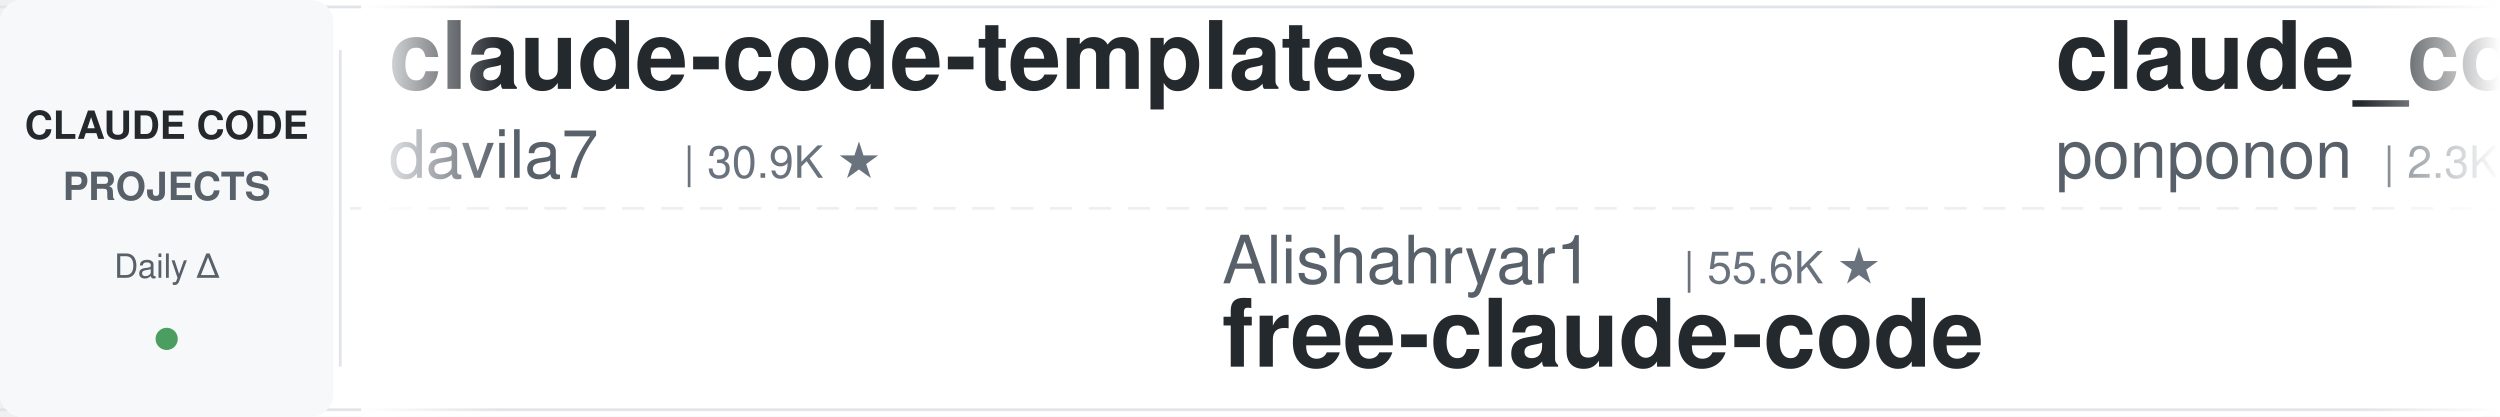
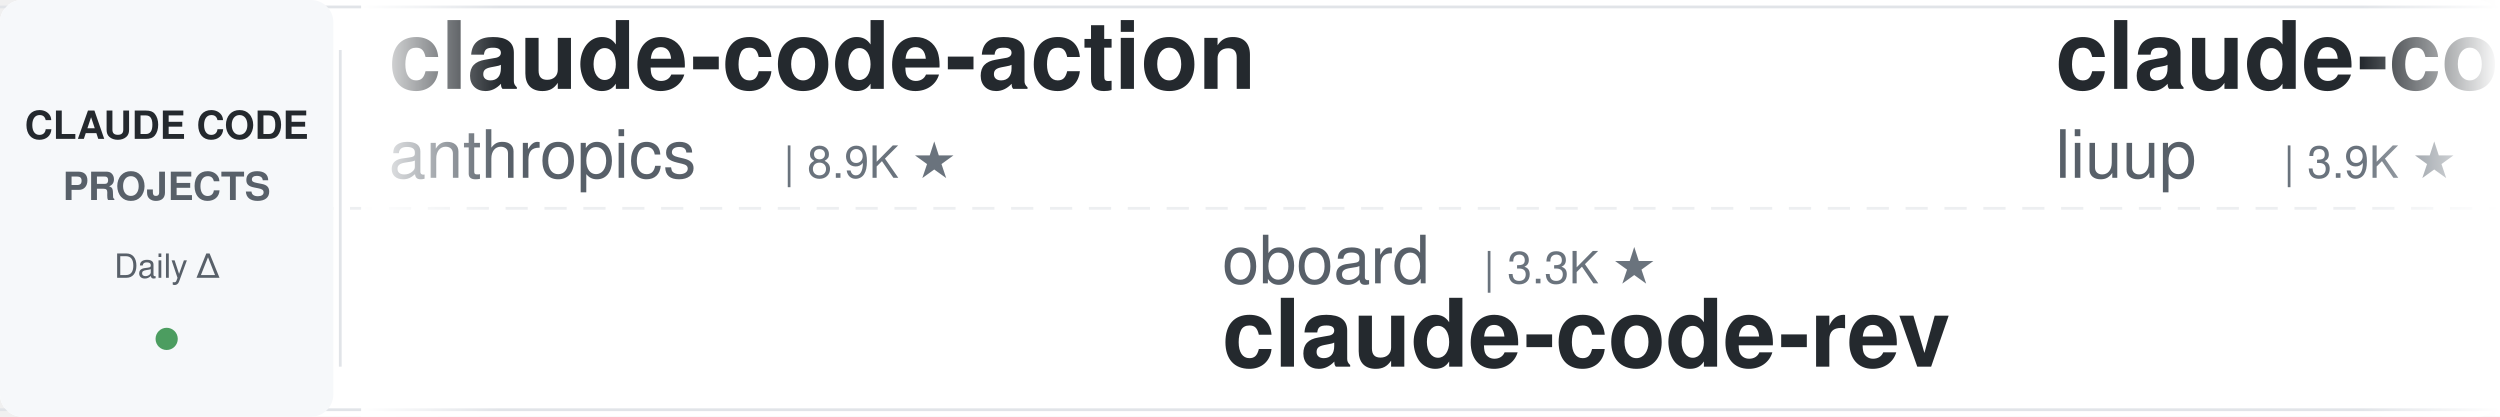
<svg xmlns="http://www.w3.org/2000/svg" width="900" height="150">
  <defs>
    <linearGradient id="leftFade" x1="0%" y1="0%" x2="100%" y2="0%">
      <stop offset="0%" style="stop-color:#ffffff;stop-opacity:1" />
      <stop offset="100%" style="stop-color:#ffffff;stop-opacity:0" />
    </linearGradient>
    <linearGradient id="rightFade" x1="0%" y1="0%" x2="100%" y2="0%">
      <stop offset="0%" style="stop-color:#ffffff;stop-opacity:0" />
      <stop offset="100%" style="stop-color:#ffffff;stop-opacity:1" />
    </linearGradient>
  </defs>
  <rect width="900" height="150" fill="#ffffff" rx="8" />
  <rect x="0" y="2" width="900" height="1" fill="#e1e4e8" />
  <rect x="0" y="147" width="900" height="1" fill="#e1e4e8" />
  <line x1="0" y1="75" x2="900" y2="75" stroke="#e1e4e8" stroke-width="1" stroke-dasharray="8 6" opacity="0.6" />
  <rect x="0" y="0" width="120" height="150" fill="#f6f8fa" rx="8" />
  <text x="60" y="50" font-family="-apple-system, BlinkMacSystemFont, 'Segoe UI', Helvetica, Arial, sans-serif" font-size="14" font-weight="600" fill="#24292e" text-anchor="middle">CLAUDE CODE</text>
  <text x="60" y="72" font-family="-apple-system, BlinkMacSystemFont, 'Segoe UI', Helvetica, Arial, sans-serif" font-size="14" font-weight="600" fill="#586069" text-anchor="middle">PROJECTS</text>
  <text x="60" y="100" font-family="-apple-system, BlinkMacSystemFont, 'Segoe UI', Helvetica, Arial, sans-serif" font-size="12" font-weight="500" fill="#586069" text-anchor="middle">Daily Δ</text>
  <circle cx="60" cy="122" r="4" fill="#22863a" opacity="0.8" />
  <rect x="122" y="18" width="1" height="114" fill="#e1e4e8" />
  <clipPath id="tickerClip">
    <rect x="130" y="0" width="770" height="150" />
  </clipPath>
  <g clip-path="url(#tickerClip)">
    <g id="tickerItems">
      <animateTransform attributeName="transform" attributeType="XML" type="translate" from="0 0" to="-3000 0" dur="54s" repeatCount="indefinite" />
      <g transform="translate(0, 0)">
-         <text x="140" y="32" font-family="-apple-system, BlinkMacSystemFont, 'Segoe UI', Helvetica, Arial, sans-serif" font-size="34" font-weight="600" fill="#24292e">claude-code-templates</text>
-         <text x="140" y="64" font-family="-apple-system, BlinkMacSystemFont, 'Segoe UI', Helvetica, Arial, sans-serif" font-size="24" font-weight="400" fill="#586069">davila7</text>
-         <text x="246" y="64" font-family="-apple-system, BlinkMacSystemFont, 'Segoe UI', Helvetica, Arial, sans-serif" font-size="16" font-weight="500" fill="#6a737d">| 30.9K ★</text>
+         <text x="140" y="32" font-family="-apple-system, BlinkMacSystemFont, 'Segoe UI', Helvetica, Arial, sans-serif" font-size="34" font-weight="600" fill="#24292e">claude-code-action</text>
+         <text x="140" y="64" font-family="-apple-system, BlinkMacSystemFont, 'Segoe UI', Helvetica, Arial, sans-serif" font-size="24" font-weight="400" fill="#586069">anthropics</text>
+         <text x="282" y="64" font-family="-apple-system, BlinkMacSystemFont, 'Segoe UI', Helvetica, Arial, sans-serif" font-size="16" font-weight="500" fill="#6a737d">| 8.9K ★</text>
      </g>
      <g transform="translate(300, 0)">
-         <text x="140" y="102" font-family="-apple-system, BlinkMacSystemFont, 'Segoe UI', Helvetica, Arial, sans-serif" font-size="24" font-weight="400" fill="#586069">Alishahryar1</text>
-         <text x="306" y="102" font-family="-apple-system, BlinkMacSystemFont, 'Segoe UI', Helvetica, Arial, sans-serif" font-size="16" font-weight="500" fill="#6a737d">| 55.6K ★</text>
-         <text x="140" y="132" font-family="-apple-system, BlinkMacSystemFont, 'Segoe UI', Helvetica, Arial, sans-serif" font-size="34" font-weight="600" fill="#24292e">free-claude-code</text>
+         <text x="140" y="102" font-family="-apple-system, BlinkMacSystemFont, 'Segoe UI', Helvetica, Arial, sans-serif" font-size="24" font-weight="400" fill="#586069">oboard</text>
+         <text x="234" y="102" font-family="-apple-system, BlinkMacSystemFont, 'Segoe UI', Helvetica, Arial, sans-serif" font-size="16" font-weight="500" fill="#6a737d">| 3.3K ★</text>
+         <text x="140" y="132" font-family="-apple-system, BlinkMacSystemFont, 'Segoe UI', Helvetica, Arial, sans-serif" font-size="34" font-weight="600" fill="#24292e">claude-code-rev</text>
      </g>
      <g transform="translate(600, 0)">
-         <text x="140" y="32" font-family="-apple-system, BlinkMacSystemFont, 'Segoe UI', Helvetica, Arial, sans-serif" font-size="34" font-weight="600" fill="#24292e">claude_code_src</text>
-         <text x="140" y="64" font-family="-apple-system, BlinkMacSystemFont, 'Segoe UI', Helvetica, Arial, sans-serif" font-size="24" font-weight="400" fill="#586069">ponponon</text>
-         <text x="258" y="64" font-family="-apple-system, BlinkMacSystemFont, 'Segoe UI', Helvetica, Arial, sans-serif" font-size="16" font-weight="500" fill="#6a737d">| 2.3K ★</text>
+         <text x="140" y="32" font-family="-apple-system, BlinkMacSystemFont, 'Segoe UI', Helvetica, Arial, sans-serif" font-size="34" font-weight="600" fill="#24292e">claude-code-analysis</text>
+         <text x="140" y="64" font-family="-apple-system, BlinkMacSystemFont, 'Segoe UI', Helvetica, Arial, sans-serif" font-size="24" font-weight="400" fill="#586069">liuup</text>
+         <text x="222" y="64" font-family="-apple-system, BlinkMacSystemFont, 'Segoe UI', Helvetica, Arial, sans-serif" font-size="16" font-weight="500" fill="#6a737d">| 3.9K ★</text>
      </g>
      <g transform="translate(900, 0)">
-         <text x="140" y="102" font-family="-apple-system, BlinkMacSystemFont, 'Segoe UI', Helvetica, Arial, sans-serif" font-size="24" font-weight="400" fill="#586069">musistudio</text>
-         <text x="282" y="102" font-family="-apple-system, BlinkMacSystemFont, 'Segoe UI', Helvetica, Arial, sans-serif" font-size="16" font-weight="500" fill="#6a737d">| 37.4K ★</text>
-         <text x="140" y="132" font-family="-apple-system, BlinkMacSystemFont, 'Segoe UI', Helvetica, Arial, sans-serif" font-size="34" font-weight="600" fill="#24292e">claude-code-router</text>
+         <text x="140" y="102" font-family="-apple-system, BlinkMacSystemFont, 'Segoe UI', Helvetica, Arial, sans-serif" font-size="24" font-weight="400" fill="#586069">rohitg00</text>
+         <text x="258" y="102" font-family="-apple-system, BlinkMacSystemFont, 'Segoe UI', Helvetica, Arial, sans-serif" font-size="16" font-weight="500" fill="#6a737d">| 2.6K ★</text>
+         <text x="140" y="132" font-family="-apple-system, BlinkMacSystemFont, 'Segoe UI', Helvetica, Arial, sans-serif" font-size="34" font-weight="600" fill="#24292e">awesome-claude-code-tool...</text>
      </g>
      <g transform="translate(1200, 0)">
+         <text x="140" y="32" font-family="-apple-system, BlinkMacSystemFont, 'Segoe UI', Helvetica, Arial, sans-serif" font-size="34" font-weight="600" fill="#24292e">ClaudeCode-Portable</text>
+         <text x="140" y="64" font-family="-apple-system, BlinkMacSystemFont, 'Segoe UI', Helvetica, Arial, sans-serif" font-size="24" font-weight="400" fill="#586069">techjarves</text>
+         <text x="282" y="64" font-family="-apple-system, BlinkMacSystemFont, 'Segoe UI', Helvetica, Arial, sans-serif" font-size="16" font-weight="500" fill="#6a737d">| 1.5K ★</text>
+       </g>
+       <g transform="translate(1500, 0)">
+         <text x="140" y="102" font-family="-apple-system, BlinkMacSystemFont, 'Segoe UI', Helvetica, Arial, sans-serif" font-size="24" font-weight="400" fill="#586069">edmund-io</text>
+         <text x="270" y="102" font-family="-apple-system, BlinkMacSystemFont, 'Segoe UI', Helvetica, Arial, sans-serif" font-size="16" font-weight="500" fill="#6a737d">| 1.5K ★</text>
+         <text x="140" y="132" font-family="-apple-system, BlinkMacSystemFont, 'Segoe UI', Helvetica, Arial, sans-serif" font-size="34" font-weight="600" fill="#24292e">edmunds-claude-code</text>
+       </g>
+       <g transform="translate(1800, 0)">
        <text x="140" y="32" font-family="-apple-system, BlinkMacSystemFont, 'Segoe UI', Helvetica, Arial, sans-serif" font-size="34" font-weight="600" fill="#24292e">claude-code-engineering</text>
        <text x="140" y="64" font-family="-apple-system, BlinkMacSystemFont, 'Segoe UI', Helvetica, Arial, sans-serif" font-size="24" font-weight="400" fill="#586069">huangjia2019</text>
        <text x="306" y="64" font-family="-apple-system, BlinkMacSystemFont, 'Segoe UI', Helvetica, Arial, sans-serif" font-size="16" font-weight="500" fill="#6a737d">| 1.1K ★</text>
      </g>
-       <g transform="translate(1500, 0)">
-         <text x="140" y="102" font-family="-apple-system, BlinkMacSystemFont, 'Segoe UI', Helvetica, Arial, sans-serif" font-size="24" font-weight="400" fill="#586069">digitalsamba</text>
-         <text x="306" y="102" font-family="-apple-system, BlinkMacSystemFont, 'Segoe UI', Helvetica, Arial, sans-serif" font-size="16" font-weight="500" fill="#6a737d">| 2.1K ★</text>
-         <text x="140" y="132" font-family="-apple-system, BlinkMacSystemFont, 'Segoe UI', Helvetica, Arial, sans-serif" font-size="34" font-weight="600" fill="#24292e">claude-code-video-toolki...</text>
-       </g>
-       <g transform="translate(1800, 0)">
-         <text x="140" y="32" font-family="-apple-system, BlinkMacSystemFont, 'Segoe UI', Helvetica, Arial, sans-serif" font-size="34" font-weight="600" fill="#24292e">ClaudeCode-Portable</text>
-         <text x="140" y="64" font-family="-apple-system, BlinkMacSystemFont, 'Segoe UI', Helvetica, Arial, sans-serif" font-size="24" font-weight="400" fill="#586069">techjarves</text>
-         <text x="282" y="64" font-family="-apple-system, BlinkMacSystemFont, 'Segoe UI', Helvetica, Arial, sans-serif" font-size="16" font-weight="500" fill="#6a737d">| 1.5K ★</text>
-       </g>
      <g transform="translate(2100, 0)">
-         <text x="140" y="102" font-family="-apple-system, BlinkMacSystemFont, 'Segoe UI', Helvetica, Arial, sans-serif" font-size="24" font-weight="400" fill="#586069">AICoderTudou</text>
-         <text x="306" y="102" font-family="-apple-system, BlinkMacSystemFont, 'Segoe UI', Helvetica, Arial, sans-serif" font-size="16" font-weight="500" fill="#6a737d">| 494 ★</text>
-         <text x="140" y="132" font-family="-apple-system, BlinkMacSystemFont, 'Segoe UI', Helvetica, Arial, sans-serif" font-size="34" font-weight="600" fill="#24292e">claude-code-tudou</text>
+         <text x="140" y="102" font-family="-apple-system, BlinkMacSystemFont, 'Segoe UI', Helvetica, Arial, sans-serif" font-size="24" font-weight="400" fill="#586069">pedrohcgs</text>
+         <text x="270" y="102" font-family="-apple-system, BlinkMacSystemFont, 'Segoe UI', Helvetica, Arial, sans-serif" font-size="16" font-weight="500" fill="#6a737d">| 1.6K ★</text>
+         <text x="140" y="132" font-family="-apple-system, BlinkMacSystemFont, 'Segoe UI', Helvetica, Arial, sans-serif" font-size="34" font-weight="600" fill="#24292e">claude-code-my-workflow</text>
      </g>
      <g transform="translate(2400, 0)">
-         <text x="140" y="32" font-family="-apple-system, BlinkMacSystemFont, 'Segoe UI', Helvetica, Arial, sans-serif" font-size="34" font-weight="600" fill="#24292e">ECC</text>
-         <text x="140" y="64" font-family="-apple-system, BlinkMacSystemFont, 'Segoe UI', Helvetica, Arial, sans-serif" font-size="24" font-weight="400" fill="#586069">affaan-m</text>
-         <text x="258" y="64" font-family="-apple-system, BlinkMacSystemFont, 'Segoe UI', Helvetica, Arial, sans-serif" font-size="16" font-weight="500" fill="#6a737d">| 264.3K ★</text>
+         <text x="140" y="32" font-family="-apple-system, BlinkMacSystemFont, 'Segoe UI', Helvetica, Arial, sans-serif" font-size="34" font-weight="600" fill="#24292e">claude-code-spec-workflo...</text>
+         <text x="140" y="64" font-family="-apple-system, BlinkMacSystemFont, 'Segoe UI', Helvetica, Arial, sans-serif" font-size="24" font-weight="400" fill="#586069">Pimzino</text>
+         <text x="246" y="64" font-family="-apple-system, BlinkMacSystemFont, 'Segoe UI', Helvetica, Arial, sans-serif" font-size="16" font-weight="500" fill="#6a737d">| 3.9K ★</text>
      </g>
      <g transform="translate(2700, 0)">
-         <text x="140" y="102" font-family="-apple-system, BlinkMacSystemFont, 'Segoe UI', Helvetica, Arial, sans-serif" font-size="24" font-weight="400" fill="#586069">andrew-kramer-inno</text>
-         <text x="378" y="102" font-family="-apple-system, BlinkMacSystemFont, 'Segoe UI', Helvetica, Arial, sans-serif" font-size="16" font-weight="500" fill="#6a737d">| 595 ★</text>
-         <text x="140" y="132" font-family="-apple-system, BlinkMacSystemFont, 'Segoe UI', Helvetica, Arial, sans-serif" font-size="34" font-weight="600" fill="#24292e">claude-code-source-build</text>
+         <text x="140" y="102" font-family="-apple-system, BlinkMacSystemFont, 'Segoe UI', Helvetica, Arial, sans-serif" font-size="24" font-weight="400" fill="#586069">disler</text>
+         <text x="234" y="102" font-family="-apple-system, BlinkMacSystemFont, 'Segoe UI', Helvetica, Arial, sans-serif" font-size="16" font-weight="500" fill="#6a737d">| 3.9K ★</text>
+         <text x="140" y="132" font-family="-apple-system, BlinkMacSystemFont, 'Segoe UI', Helvetica, Arial, sans-serif" font-size="34" font-weight="600" fill="#24292e">claude-code-hooks-master...</text>
      </g>
      <g transform="translate(3000, 0)">
-         <text x="140" y="32" font-family="-apple-system, BlinkMacSystemFont, 'Segoe UI', Helvetica, Arial, sans-serif" font-size="34" font-weight="600" fill="#24292e">claude-code-templates</text>
-         <text x="140" y="64" font-family="-apple-system, BlinkMacSystemFont, 'Segoe UI', Helvetica, Arial, sans-serif" font-size="24" font-weight="400" fill="#586069">davila7</text>
-         <text x="246" y="64" font-family="-apple-system, BlinkMacSystemFont, 'Segoe UI', Helvetica, Arial, sans-serif" font-size="16" font-weight="500" fill="#6a737d">| 30.9K ★</text>
+         <text x="140" y="32" font-family="-apple-system, BlinkMacSystemFont, 'Segoe UI', Helvetica, Arial, sans-serif" font-size="34" font-weight="600" fill="#24292e">claude-code-action</text>
+         <text x="140" y="64" font-family="-apple-system, BlinkMacSystemFont, 'Segoe UI', Helvetica, Arial, sans-serif" font-size="24" font-weight="400" fill="#586069">anthropics</text>
+         <text x="282" y="64" font-family="-apple-system, BlinkMacSystemFont, 'Segoe UI', Helvetica, Arial, sans-serif" font-size="16" font-weight="500" fill="#6a737d">| 8.9K ★</text>
      </g>
      <g transform="translate(3300, 0)">
-         <text x="140" y="102" font-family="-apple-system, BlinkMacSystemFont, 'Segoe UI', Helvetica, Arial, sans-serif" font-size="24" font-weight="400" fill="#586069">Alishahryar1</text>
-         <text x="306" y="102" font-family="-apple-system, BlinkMacSystemFont, 'Segoe UI', Helvetica, Arial, sans-serif" font-size="16" font-weight="500" fill="#6a737d">| 55.6K ★</text>
-         <text x="140" y="132" font-family="-apple-system, BlinkMacSystemFont, 'Segoe UI', Helvetica, Arial, sans-serif" font-size="34" font-weight="600" fill="#24292e">free-claude-code</text>
+         <text x="140" y="102" font-family="-apple-system, BlinkMacSystemFont, 'Segoe UI', Helvetica, Arial, sans-serif" font-size="24" font-weight="400" fill="#586069">oboard</text>
+         <text x="234" y="102" font-family="-apple-system, BlinkMacSystemFont, 'Segoe UI', Helvetica, Arial, sans-serif" font-size="16" font-weight="500" fill="#6a737d">| 3.3K ★</text>
+         <text x="140" y="132" font-family="-apple-system, BlinkMacSystemFont, 'Segoe UI', Helvetica, Arial, sans-serif" font-size="34" font-weight="600" fill="#24292e">claude-code-rev</text>
      </g>
      <g transform="translate(3600, 0)">
-         <text x="140" y="32" font-family="-apple-system, BlinkMacSystemFont, 'Segoe UI', Helvetica, Arial, sans-serif" font-size="34" font-weight="600" fill="#24292e">claude_code_src</text>
-         <text x="140" y="64" font-family="-apple-system, BlinkMacSystemFont, 'Segoe UI', Helvetica, Arial, sans-serif" font-size="24" font-weight="400" fill="#586069">ponponon</text>
-         <text x="258" y="64" font-family="-apple-system, BlinkMacSystemFont, 'Segoe UI', Helvetica, Arial, sans-serif" font-size="16" font-weight="500" fill="#6a737d">| 2.3K ★</text>
+         <text x="140" y="32" font-family="-apple-system, BlinkMacSystemFont, 'Segoe UI', Helvetica, Arial, sans-serif" font-size="34" font-weight="600" fill="#24292e">claude-code-analysis</text>
+         <text x="140" y="64" font-family="-apple-system, BlinkMacSystemFont, 'Segoe UI', Helvetica, Arial, sans-serif" font-size="24" font-weight="400" fill="#586069">liuup</text>
+         <text x="222" y="64" font-family="-apple-system, BlinkMacSystemFont, 'Segoe UI', Helvetica, Arial, sans-serif" font-size="16" font-weight="500" fill="#6a737d">| 3.9K ★</text>
      </g>
      <g transform="translate(3900, 0)">
-         <text x="140" y="102" font-family="-apple-system, BlinkMacSystemFont, 'Segoe UI', Helvetica, Arial, sans-serif" font-size="24" font-weight="400" fill="#586069">musistudio</text>
-         <text x="282" y="102" font-family="-apple-system, BlinkMacSystemFont, 'Segoe UI', Helvetica, Arial, sans-serif" font-size="16" font-weight="500" fill="#6a737d">| 37.4K ★</text>
-         <text x="140" y="132" font-family="-apple-system, BlinkMacSystemFont, 'Segoe UI', Helvetica, Arial, sans-serif" font-size="34" font-weight="600" fill="#24292e">claude-code-router</text>
+         <text x="140" y="102" font-family="-apple-system, BlinkMacSystemFont, 'Segoe UI', Helvetica, Arial, sans-serif" font-size="24" font-weight="400" fill="#586069">rohitg00</text>
+         <text x="258" y="102" font-family="-apple-system, BlinkMacSystemFont, 'Segoe UI', Helvetica, Arial, sans-serif" font-size="16" font-weight="500" fill="#6a737d">| 2.6K ★</text>
+         <text x="140" y="132" font-family="-apple-system, BlinkMacSystemFont, 'Segoe UI', Helvetica, Arial, sans-serif" font-size="34" font-weight="600" fill="#24292e">awesome-claude-code-tool...</text>
      </g>
    </g>
  </g>
  <rect x="130" y="0" width="50" height="150" fill="url(#leftFade)" />
  <rect x="850" y="0" width="50" height="150" fill="url(#rightFade)" />
</svg>
